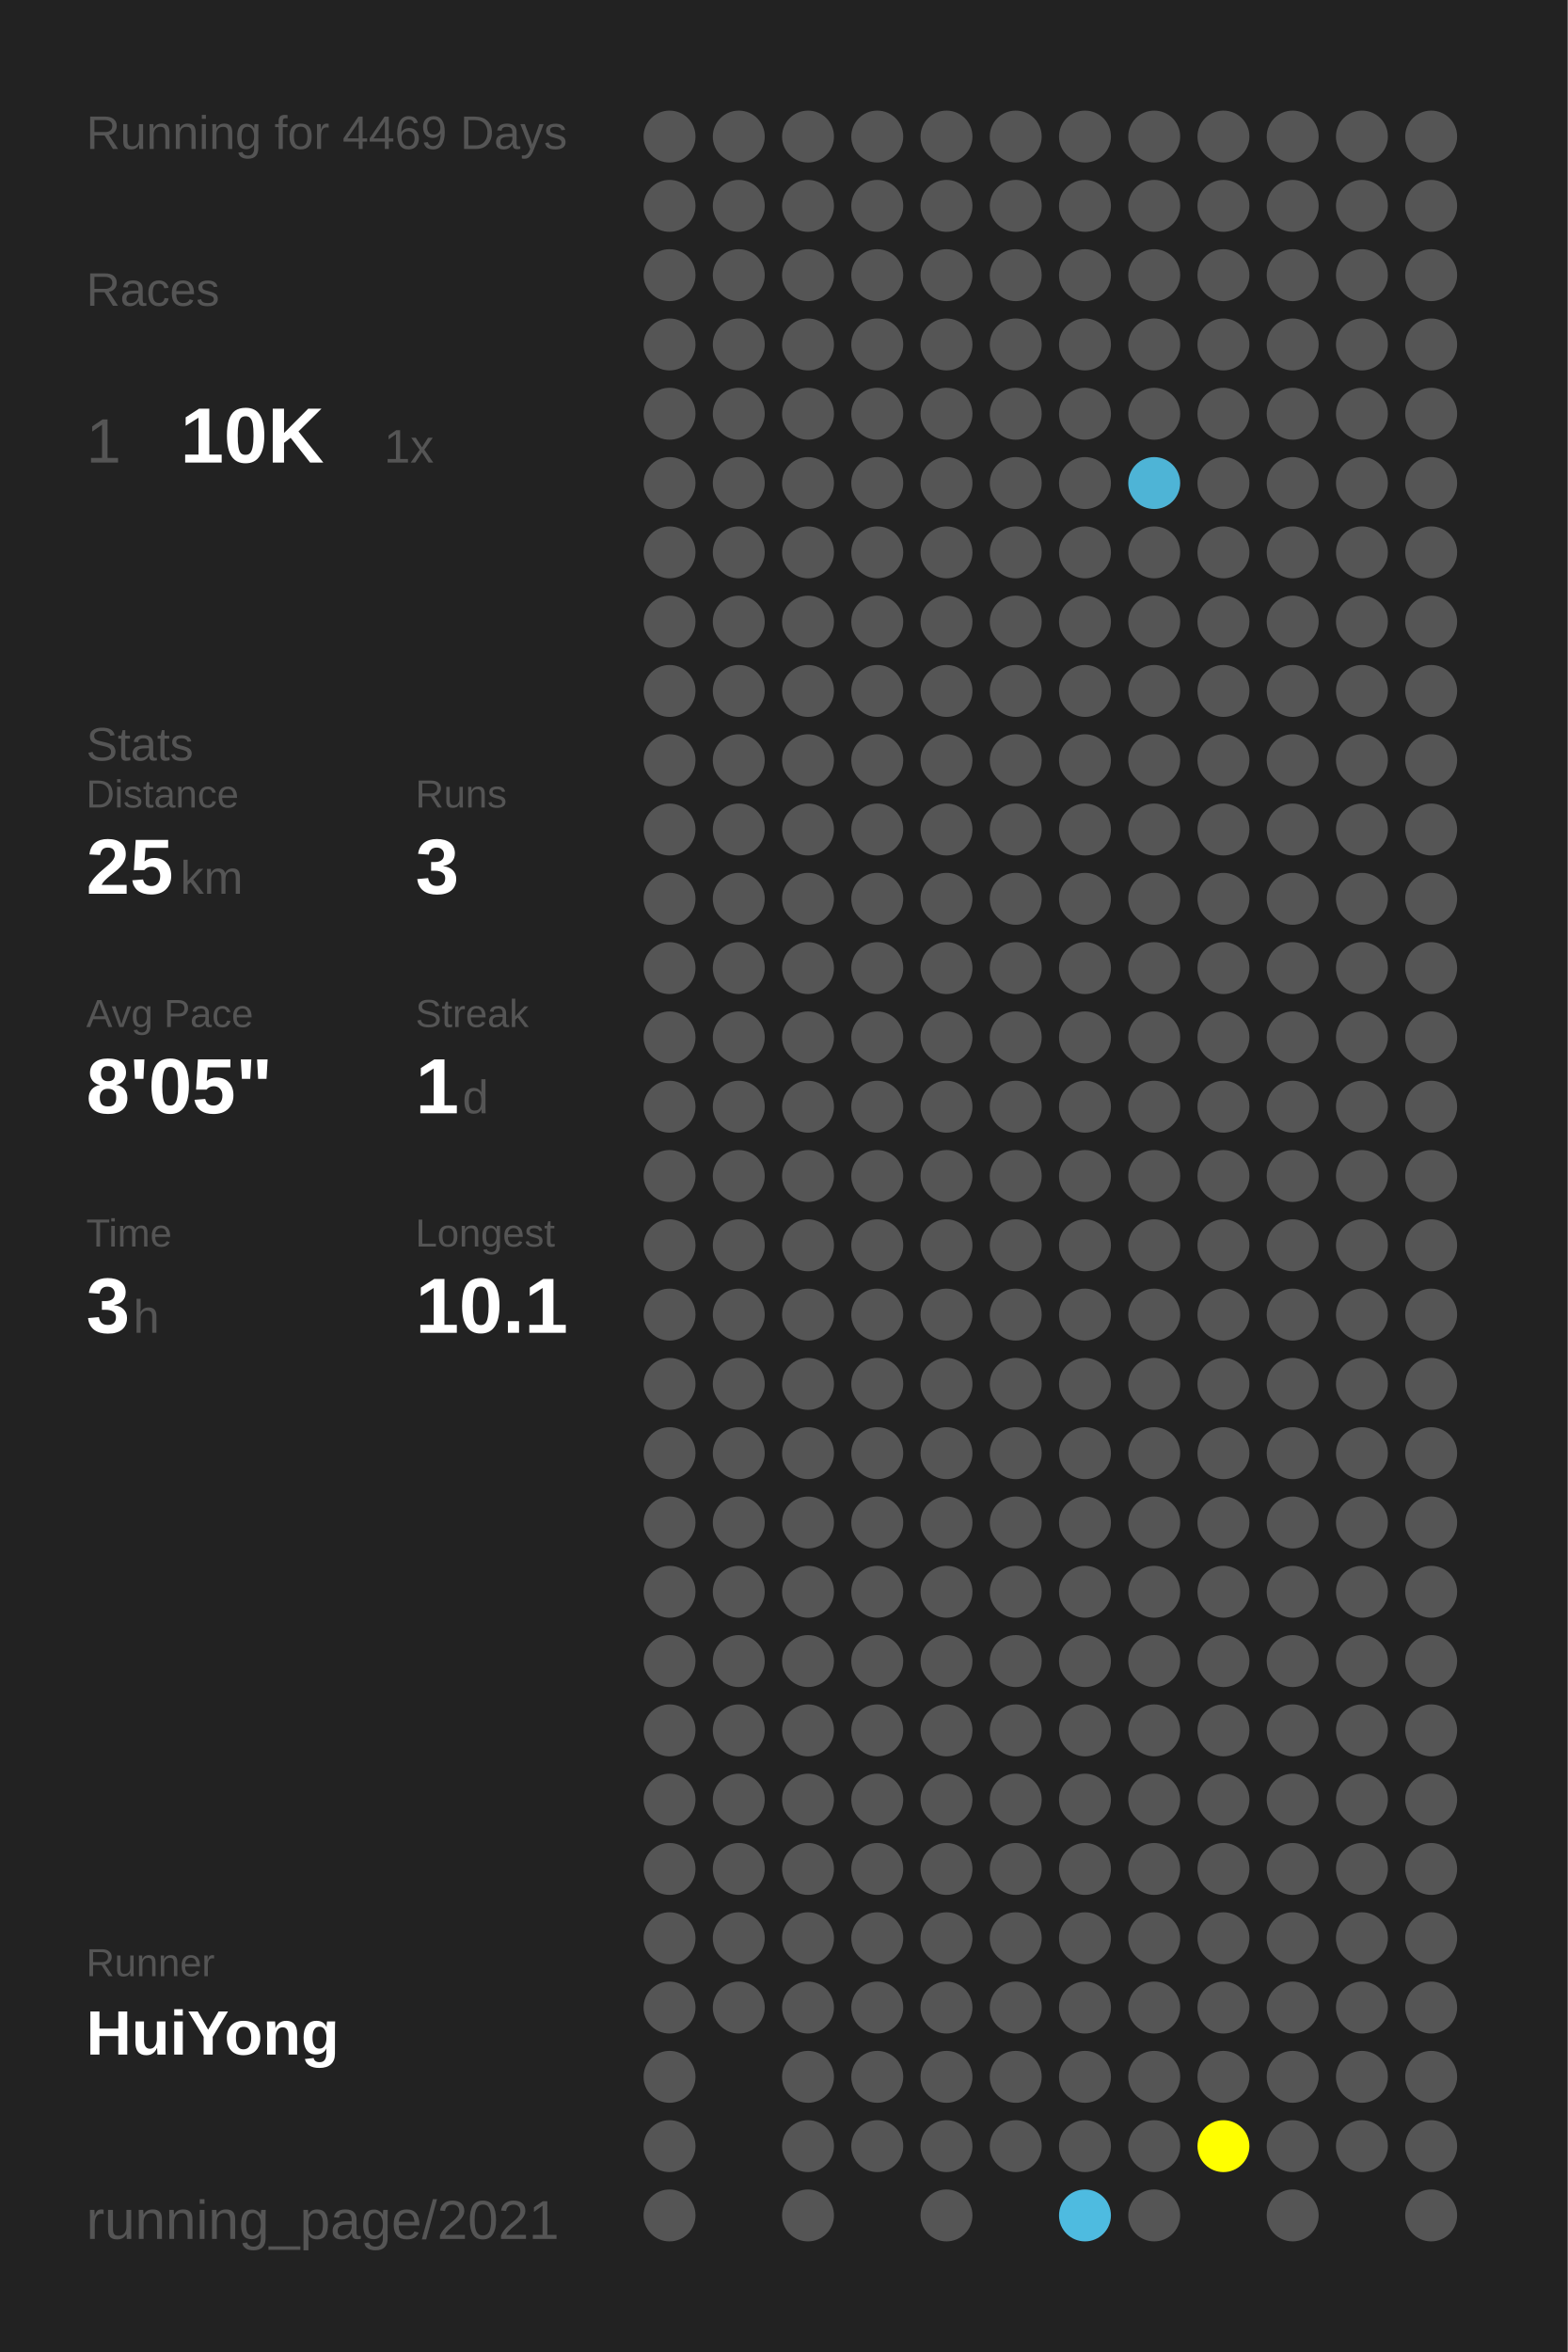
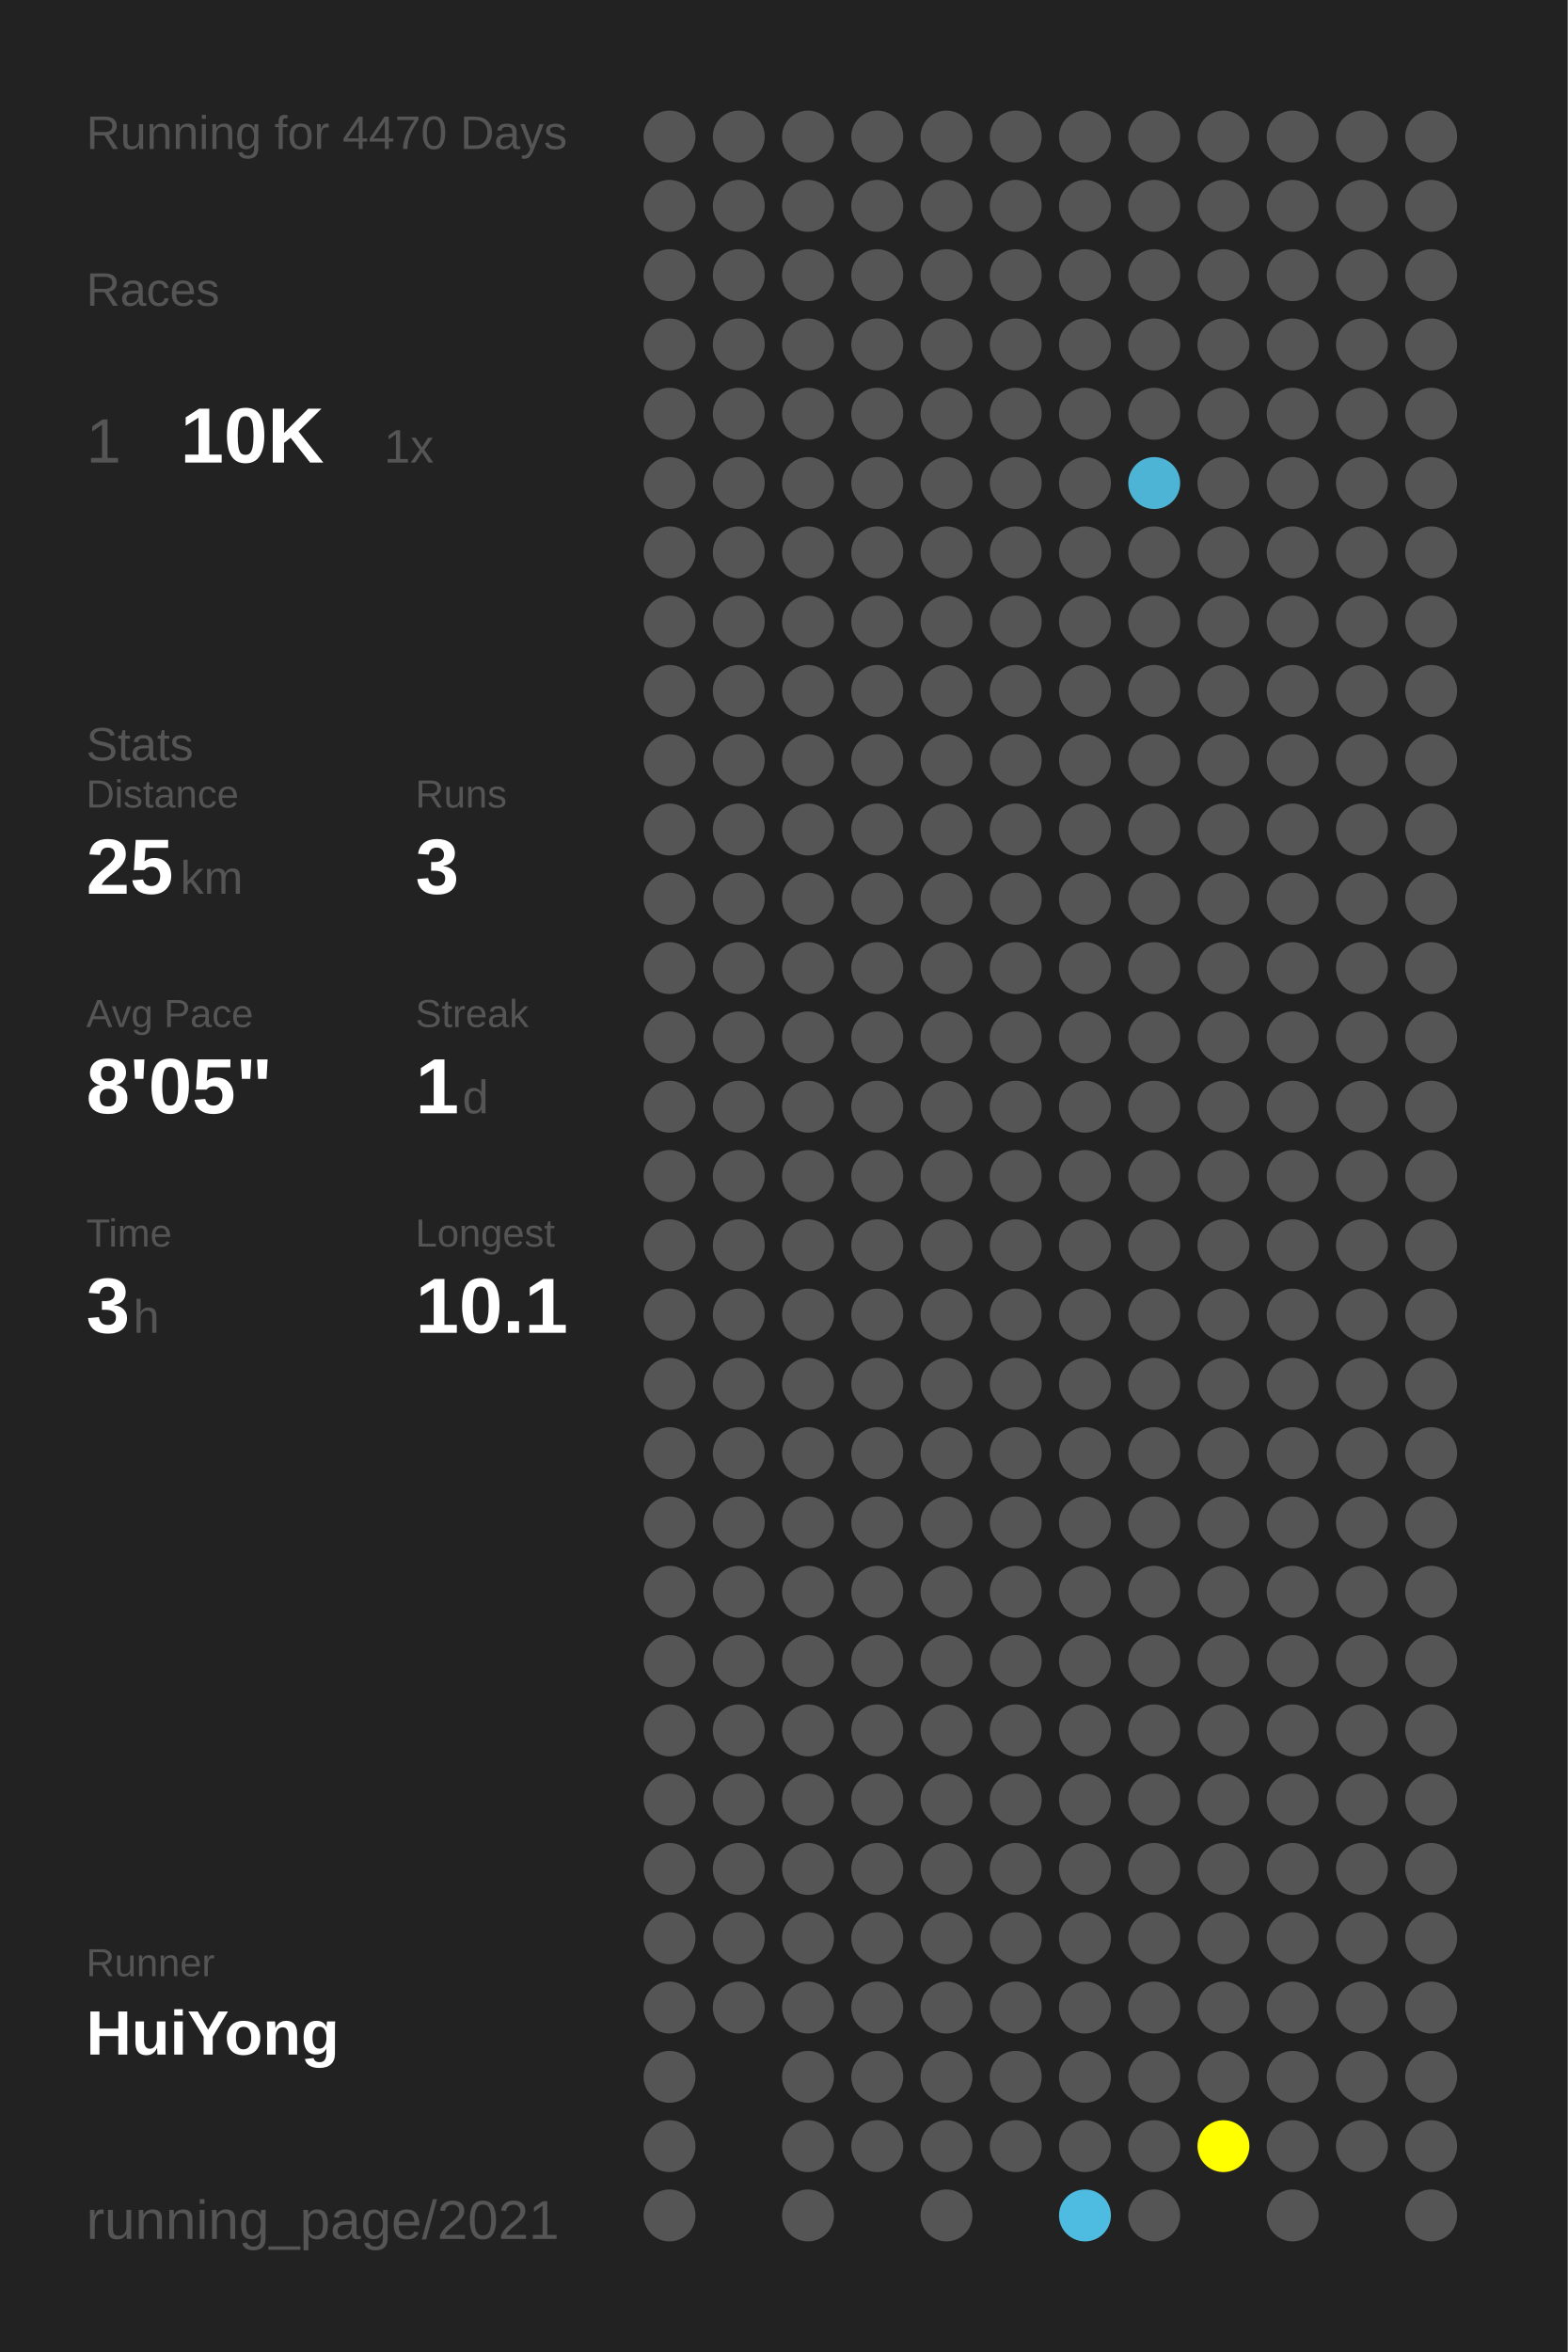
<svg xmlns="http://www.w3.org/2000/svg" baseProfile="full" height="300mm" version="1.1" viewBox="0,0,200,300" width="200mm">
  <defs />
  <rect fill="#222222" height="300" width="200" x="0" y="0" />
-   <text fill="#555555" style="font-size:6px; font-family:Arial;" x="11" y="19">Running for 4469 Days</text>
+   <text fill="#555555" style="font-size:6px; font-family:Arial;" x="11" y="19">Running for 4470 Days</text>
  <text fill="#555555" style="font-size:6px; font-family:Arial;" x="11" y="39">Races</text>
  <text fill="#555555" style="font-size:8px; font-family:Arial;" x="11" y="59">1</text>
  <text fill="#FFFFFF" style="font-size:10px; font-family:Arial; font-weight:bold;" x="23" y="59">10K</text>
  <text fill="#555555" style="font-size:6px; font-family:Arial;" x="49" y="59">1x</text>
  <text fill="#555555" style="font-size:6px; font-family:Arial;" x="11" y="97">Stats</text>
  <text fill="#555555" style="font-size:5px; font-family:Arial;" x="11" y="103">Distance</text>
  <text fill="#FFFFFF" style="font-size:10px; font-family:Arial; font-weight:bold;" x="11" y="114">25</text>
  <text fill="#555555" style="font-size:6px; font-family:Arial;" x="23" y="114">km</text>
  <text fill="#555555" style="font-size:5px; font-family:Arial;" x="53" y="103">Runs</text>
  <text fill="#FFFFFF" style="font-size:10px; font-family:Arial; font-weight:bold;" x="53" y="114">3</text>
  <text fill="#555555" style="font-size:5px; font-family:Arial;" x="11" y="131">Avg Pace</text>
  <text fill="#FFFFFF" style="font-size:10px; font-family:Arial; font-weight:bold;" x="11" y="142">8'05"</text>
  <text fill="#555555" style="font-size:5px; font-family:Arial;" x="53" y="131">Streak</text>
  <text fill="#FFFFFF" style="font-size:10px; font-family:Arial; font-weight:bold;" x="53" y="142">1</text>
  <text fill="#555555" style="font-size:6px; font-family:Arial;" x="59" y="142">d</text>
  <text fill="#555555" style="font-size:5px; font-family:Arial;" x="11" y="159">Time</text>
  <text fill="#FFFFFF" style="font-size:10px; font-family:Arial; font-weight:bold;" x="11" y="170">3</text>
  <text fill="#555555" style="font-size:6px; font-family:Arial;" x="17" y="170">h</text>
  <text fill="#555555" style="font-size:5px; font-family:Arial;" x="53" y="159">Longest</text>
  <text fill="#FFFFFF" style="font-size:10px; font-family:Arial; font-weight:bold;" x="53" y="170">10.1</text>
  <text fill="#555555" style="font-size:5px; font-family:Arial;" x="11" y="252.065">Runner</text>
  <text fill="#FFFFFF" style="font-size:8px; font-family:Arial; font-weight:bold;" x="11" y="262.065">HuiYong</text>
  <text fill="#555555" style="font-size:7px; font-family:Arial;" x="11" y="285.581">running_page/2021</text>
  <circle cx="85.417" cy="17.419" fill="#555555" r="3.312" />
  <circle cx="85.417" cy="26.258" fill="#555555" r="3.312" />
  <circle cx="85.417" cy="35.097" fill="#555555" r="3.312" />
  <circle cx="85.417" cy="43.935" fill="#555555" r="3.312" />
  <circle cx="85.417" cy="52.774" fill="#555555" r="3.312" />
  <circle cx="85.417" cy="61.613" fill="#555555" r="3.312" />
  <circle cx="85.417" cy="70.452" fill="#555555" r="3.312" />
  <circle cx="85.417" cy="79.29" fill="#555555" r="3.312" />
  <circle cx="85.417" cy="88.129" fill="#555555" r="3.312" />
  <circle cx="85.417" cy="96.968" fill="#555555" r="3.312" />
  <circle cx="85.417" cy="105.806" fill="#555555" r="3.312" />
  <circle cx="85.417" cy="114.645" fill="#555555" r="3.312" />
  <circle cx="85.417" cy="123.484" fill="#555555" r="3.312" />
  <circle cx="85.417" cy="132.323" fill="#555555" r="3.312" />
  <circle cx="85.417" cy="141.161" fill="#555555" r="3.312" />
  <circle cx="85.417" cy="150" fill="#555555" r="3.312" />
  <circle cx="85.417" cy="158.839" fill="#555555" r="3.312" />
  <circle cx="85.417" cy="167.677" fill="#555555" r="3.312" />
  <circle cx="85.417" cy="176.516" fill="#555555" r="3.312" />
  <circle cx="85.417" cy="185.355" fill="#555555" r="3.312" />
  <circle cx="85.417" cy="194.194" fill="#555555" r="3.312" />
  <circle cx="85.417" cy="203.032" fill="#555555" r="3.312" />
  <circle cx="85.417" cy="211.871" fill="#555555" r="3.312" />
  <circle cx="85.417" cy="220.71" fill="#555555" r="3.312" />
  <circle cx="85.417" cy="229.548" fill="#555555" r="3.312" />
  <circle cx="85.417" cy="238.387" fill="#555555" r="3.312" />
  <circle cx="85.417" cy="247.226" fill="#555555" r="3.312" />
  <circle cx="85.417" cy="256.065" fill="#555555" r="3.312" />
  <circle cx="85.417" cy="264.903" fill="#555555" r="3.312" />
  <circle cx="85.417" cy="273.742" fill="#555555" r="3.312" />
  <circle cx="85.417" cy="282.581" fill="#555555" r="3.312" />
  <circle cx="94.25" cy="17.419" fill="#555555" r="3.312" />
  <circle cx="94.25" cy="26.258" fill="#555555" r="3.312" />
  <circle cx="94.25" cy="35.097" fill="#555555" r="3.312" />
  <circle cx="94.25" cy="43.935" fill="#555555" r="3.312" />
  <circle cx="94.25" cy="52.774" fill="#555555" r="3.312" />
  <circle cx="94.25" cy="61.613" fill="#555555" r="3.312" />
  <circle cx="94.25" cy="70.452" fill="#555555" r="3.312" />
  <circle cx="94.25" cy="79.29" fill="#555555" r="3.312" />
  <circle cx="94.25" cy="88.129" fill="#555555" r="3.312" />
  <circle cx="94.25" cy="96.968" fill="#555555" r="3.312" />
  <circle cx="94.25" cy="105.806" fill="#555555" r="3.312" />
  <circle cx="94.25" cy="114.645" fill="#555555" r="3.312" />
  <circle cx="94.25" cy="123.484" fill="#555555" r="3.312" />
  <circle cx="94.25" cy="132.323" fill="#555555" r="3.312" />
  <circle cx="94.25" cy="141.161" fill="#555555" r="3.312" />
  <circle cx="94.25" cy="150" fill="#555555" r="3.312" />
  <circle cx="94.25" cy="158.839" fill="#555555" r="3.312" />
  <circle cx="94.25" cy="167.677" fill="#555555" r="3.312" />
  <circle cx="94.25" cy="176.516" fill="#555555" r="3.312" />
  <circle cx="94.25" cy="185.355" fill="#555555" r="3.312" />
  <circle cx="94.25" cy="194.194" fill="#555555" r="3.312" />
  <circle cx="94.25" cy="203.032" fill="#555555" r="3.312" />
  <circle cx="94.25" cy="211.871" fill="#555555" r="3.312" />
  <circle cx="94.25" cy="220.71" fill="#555555" r="3.312" />
  <circle cx="94.25" cy="229.548" fill="#555555" r="3.312" />
  <circle cx="94.25" cy="238.387" fill="#555555" r="3.312" />
  <circle cx="94.25" cy="247.226" fill="#555555" r="3.312" />
  <circle cx="94.25" cy="256.065" fill="#555555" r="3.312" />
  <circle cx="103.083" cy="17.419" fill="#555555" r="3.312" />
  <circle cx="103.083" cy="26.258" fill="#555555" r="3.312" />
  <circle cx="103.083" cy="35.097" fill="#555555" r="3.312" />
  <circle cx="103.083" cy="43.935" fill="#555555" r="3.312" />
  <circle cx="103.083" cy="52.774" fill="#555555" r="3.312" />
  <circle cx="103.083" cy="61.613" fill="#555555" r="3.312" />
  <circle cx="103.083" cy="70.452" fill="#555555" r="3.312" />
  <circle cx="103.083" cy="79.29" fill="#555555" r="3.312" />
  <circle cx="103.083" cy="88.129" fill="#555555" r="3.312" />
  <circle cx="103.083" cy="96.968" fill="#555555" r="3.312" />
  <circle cx="103.083" cy="105.806" fill="#555555" r="3.312" />
  <circle cx="103.083" cy="114.645" fill="#555555" r="3.312" />
  <circle cx="103.083" cy="123.484" fill="#555555" r="3.312" />
  <circle cx="103.083" cy="132.323" fill="#555555" r="3.312" />
  <circle cx="103.083" cy="141.161" fill="#555555" r="3.312" />
  <circle cx="103.083" cy="150" fill="#555555" r="3.312" />
  <circle cx="103.083" cy="158.839" fill="#555555" r="3.312" />
  <circle cx="103.083" cy="167.677" fill="#555555" r="3.312" />
  <circle cx="103.083" cy="176.516" fill="#555555" r="3.312" />
  <circle cx="103.083" cy="185.355" fill="#555555" r="3.312" />
  <circle cx="103.083" cy="194.194" fill="#555555" r="3.312" />
  <circle cx="103.083" cy="203.032" fill="#555555" r="3.312" />
  <circle cx="103.083" cy="211.871" fill="#555555" r="3.312" />
  <circle cx="103.083" cy="220.71" fill="#555555" r="3.312" />
  <circle cx="103.083" cy="229.548" fill="#555555" r="3.312" />
  <circle cx="103.083" cy="238.387" fill="#555555" r="3.312" />
  <circle cx="103.083" cy="247.226" fill="#555555" r="3.312" />
  <circle cx="103.083" cy="256.065" fill="#555555" r="3.312" />
  <circle cx="103.083" cy="264.903" fill="#555555" r="3.312" />
  <circle cx="103.083" cy="273.742" fill="#555555" r="3.312" />
  <circle cx="103.083" cy="282.581" fill="#555555" r="3.312" />
  <circle cx="111.917" cy="17.419" fill="#555555" r="3.312" />
  <circle cx="111.917" cy="26.258" fill="#555555" r="3.312" />
  <circle cx="111.917" cy="35.097" fill="#555555" r="3.312" />
  <circle cx="111.917" cy="43.935" fill="#555555" r="3.312" />
  <circle cx="111.917" cy="52.774" fill="#555555" r="3.312" />
  <circle cx="111.917" cy="61.613" fill="#555555" r="3.312" />
  <circle cx="111.917" cy="70.452" fill="#555555" r="3.312" />
  <circle cx="111.917" cy="79.29" fill="#555555" r="3.312" />
  <circle cx="111.917" cy="88.129" fill="#555555" r="3.312" />
  <circle cx="111.917" cy="96.968" fill="#555555" r="3.312" />
  <circle cx="111.917" cy="105.806" fill="#555555" r="3.312" />
  <circle cx="111.917" cy="114.645" fill="#555555" r="3.312" />
  <circle cx="111.917" cy="123.484" fill="#555555" r="3.312" />
  <circle cx="111.917" cy="132.323" fill="#555555" r="3.312" />
  <circle cx="111.917" cy="141.161" fill="#555555" r="3.312" />
  <circle cx="111.917" cy="150" fill="#555555" r="3.312" />
  <circle cx="111.917" cy="158.839" fill="#555555" r="3.312" />
  <circle cx="111.917" cy="167.677" fill="#555555" r="3.312" />
  <circle cx="111.917" cy="176.516" fill="#555555" r="3.312" />
  <circle cx="111.917" cy="185.355" fill="#555555" r="3.312" />
  <circle cx="111.917" cy="194.194" fill="#555555" r="3.312" />
  <circle cx="111.917" cy="203.032" fill="#555555" r="3.312" />
  <circle cx="111.917" cy="211.871" fill="#555555" r="3.312" />
  <circle cx="111.917" cy="220.71" fill="#555555" r="3.312" />
  <circle cx="111.917" cy="229.548" fill="#555555" r="3.312" />
  <circle cx="111.917" cy="238.387" fill="#555555" r="3.312" />
  <circle cx="111.917" cy="247.226" fill="#555555" r="3.312" />
  <circle cx="111.917" cy="256.065" fill="#555555" r="3.312" />
  <circle cx="111.917" cy="264.903" fill="#555555" r="3.312" />
  <circle cx="111.917" cy="273.742" fill="#555555" r="3.312" />
  <circle cx="120.75" cy="17.419" fill="#555555" r="3.312" />
  <circle cx="120.75" cy="26.258" fill="#555555" r="3.312" />
  <circle cx="120.75" cy="35.097" fill="#555555" r="3.312" />
  <circle cx="120.75" cy="43.935" fill="#555555" r="3.312" />
  <circle cx="120.75" cy="52.774" fill="#555555" r="3.312" />
  <circle cx="120.75" cy="61.613" fill="#555555" r="3.312" />
  <circle cx="120.75" cy="70.452" fill="#555555" r="3.312" />
  <circle cx="120.75" cy="79.29" fill="#555555" r="3.312" />
  <circle cx="120.75" cy="88.129" fill="#555555" r="3.312" />
  <circle cx="120.75" cy="96.968" fill="#555555" r="3.312" />
  <circle cx="120.75" cy="105.806" fill="#555555" r="3.312" />
  <circle cx="120.75" cy="114.645" fill="#555555" r="3.312" />
  <circle cx="120.75" cy="123.484" fill="#555555" r="3.312" />
  <circle cx="120.75" cy="132.323" fill="#555555" r="3.312" />
  <circle cx="120.75" cy="141.161" fill="#555555" r="3.312" />
  <circle cx="120.75" cy="150" fill="#555555" r="3.312" />
  <circle cx="120.75" cy="158.839" fill="#555555" r="3.312" />
  <circle cx="120.75" cy="167.677" fill="#555555" r="3.312" />
  <circle cx="120.75" cy="176.516" fill="#555555" r="3.312" />
  <circle cx="120.75" cy="185.355" fill="#555555" r="3.312" />
  <circle cx="120.75" cy="194.194" fill="#555555" r="3.312" />
  <circle cx="120.75" cy="203.032" fill="#555555" r="3.312" />
  <circle cx="120.75" cy="211.871" fill="#555555" r="3.312" />
  <circle cx="120.75" cy="220.71" fill="#555555" r="3.312" />
  <circle cx="120.75" cy="229.548" fill="#555555" r="3.312" />
  <circle cx="120.75" cy="238.387" fill="#555555" r="3.312" />
  <circle cx="120.75" cy="247.226" fill="#555555" r="3.312" />
  <circle cx="120.75" cy="256.065" fill="#555555" r="3.312" />
  <circle cx="120.75" cy="264.903" fill="#555555" r="3.312" />
  <circle cx="120.75" cy="273.742" fill="#555555" r="3.312" />
  <circle cx="120.75" cy="282.581" fill="#555555" r="3.312" />
  <circle cx="129.583" cy="17.419" fill="#555555" r="3.312" />
  <circle cx="129.583" cy="26.258" fill="#555555" r="3.312" />
  <circle cx="129.583" cy="35.097" fill="#555555" r="3.312" />
  <circle cx="129.583" cy="43.935" fill="#555555" r="3.312" />
  <circle cx="129.583" cy="52.774" fill="#555555" r="3.312" />
  <circle cx="129.583" cy="61.613" fill="#555555" r="3.312" />
  <circle cx="129.583" cy="70.452" fill="#555555" r="3.312" />
  <circle cx="129.583" cy="79.29" fill="#555555" r="3.312" />
  <circle cx="129.583" cy="88.129" fill="#555555" r="3.312" />
  <circle cx="129.583" cy="96.968" fill="#555555" r="3.312" />
  <circle cx="129.583" cy="105.806" fill="#555555" r="3.312" />
  <circle cx="129.583" cy="114.645" fill="#555555" r="3.312" />
  <circle cx="129.583" cy="123.484" fill="#555555" r="3.312" />
  <circle cx="129.583" cy="132.323" fill="#555555" r="3.312" />
  <circle cx="129.583" cy="141.161" fill="#555555" r="3.312" />
  <circle cx="129.583" cy="150" fill="#555555" r="3.312" />
  <circle cx="129.583" cy="158.839" fill="#555555" r="3.312" />
  <circle cx="129.583" cy="167.677" fill="#555555" r="3.312" />
  <circle cx="129.583" cy="176.516" fill="#555555" r="3.312" />
  <circle cx="129.583" cy="185.355" fill="#555555" r="3.312" />
  <circle cx="129.583" cy="194.194" fill="#555555" r="3.312" />
  <circle cx="129.583" cy="203.032" fill="#555555" r="3.312" />
  <circle cx="129.583" cy="211.871" fill="#555555" r="3.312" />
  <circle cx="129.583" cy="220.71" fill="#555555" r="3.312" />
  <circle cx="129.583" cy="229.548" fill="#555555" r="3.312" />
  <circle cx="129.583" cy="238.387" fill="#555555" r="3.312" />
  <circle cx="129.583" cy="247.226" fill="#555555" r="3.312" />
  <circle cx="129.583" cy="256.065" fill="#555555" r="3.312" />
  <circle cx="129.583" cy="264.903" fill="#555555" r="3.312" />
  <circle cx="129.583" cy="273.742" fill="#555555" r="3.312" />
  <circle cx="138.417" cy="17.419" fill="#555555" r="3.312" />
  <circle cx="138.417" cy="26.258" fill="#555555" r="3.312" />
  <circle cx="138.417" cy="35.097" fill="#555555" r="3.312" />
  <circle cx="138.417" cy="43.935" fill="#555555" r="3.312" />
  <circle cx="138.417" cy="52.774" fill="#555555" r="3.312" />
  <circle cx="138.417" cy="61.613" fill="#555555" r="3.312" />
  <circle cx="138.417" cy="70.452" fill="#555555" r="3.312" />
  <circle cx="138.417" cy="79.29" fill="#555555" r="3.312" />
  <circle cx="138.417" cy="88.129" fill="#555555" r="3.312" />
  <circle cx="138.417" cy="96.968" fill="#555555" r="3.312" />
  <circle cx="138.417" cy="105.806" fill="#555555" r="3.312" />
  <circle cx="138.417" cy="114.645" fill="#555555" r="3.312" />
  <circle cx="138.417" cy="123.484" fill="#555555" r="3.312" />
  <circle cx="138.417" cy="132.323" fill="#555555" r="3.312" />
  <circle cx="138.417" cy="141.161" fill="#555555" r="3.312" />
  <circle cx="138.417" cy="150" fill="#555555" r="3.312" />
  <circle cx="138.417" cy="158.839" fill="#555555" r="3.312" />
  <circle cx="138.417" cy="167.677" fill="#555555" r="3.312" />
  <circle cx="138.417" cy="176.516" fill="#555555" r="3.312" />
  <circle cx="138.417" cy="185.355" fill="#555555" r="3.312" />
  <circle cx="138.417" cy="194.194" fill="#555555" r="3.312" />
  <circle cx="138.417" cy="203.032" fill="#555555" r="3.312" />
  <circle cx="138.417" cy="211.871" fill="#555555" r="3.312" />
  <circle cx="138.417" cy="220.71" fill="#555555" r="3.312" />
  <circle cx="138.417" cy="229.548" fill="#555555" r="3.312" />
  <circle cx="138.417" cy="238.387" fill="#555555" r="3.312" />
  <circle cx="138.417" cy="247.226" fill="#555555" r="3.312" />
  <circle cx="138.417" cy="256.065" fill="#555555" r="3.312" />
  <circle cx="138.417" cy="264.903" fill="#555555" r="3.312" />
  <circle cx="138.417" cy="273.742" fill="#555555" r="3.312" />
  <circle cx="138.417" cy="282.581" fill="#4ebbe0" r="3.312" />
  <circle cx="147.25" cy="17.419" fill="#555555" r="3.312" />
  <circle cx="147.25" cy="26.258" fill="#555555" r="3.312" />
  <circle cx="147.25" cy="35.097" fill="#555555" r="3.312" />
  <circle cx="147.25" cy="43.935" fill="#555555" r="3.312" />
  <circle cx="147.25" cy="52.774" fill="#555555" r="3.312" />
  <circle cx="147.25" cy="61.613" fill="#4eb4d6" r="3.312" />
  <circle cx="147.25" cy="70.452" fill="#555555" r="3.312" />
  <circle cx="147.25" cy="79.29" fill="#555555" r="3.312" />
  <circle cx="147.25" cy="88.129" fill="#555555" r="3.312" />
  <circle cx="147.25" cy="96.968" fill="#555555" r="3.312" />
  <circle cx="147.25" cy="105.806" fill="#555555" r="3.312" />
  <circle cx="147.25" cy="114.645" fill="#555555" r="3.312" />
  <circle cx="147.25" cy="123.484" fill="#555555" r="3.312" />
  <circle cx="147.25" cy="132.323" fill="#555555" r="3.312" />
  <circle cx="147.25" cy="141.161" fill="#555555" r="3.312" />
  <circle cx="147.25" cy="150" fill="#555555" r="3.312" />
  <circle cx="147.25" cy="158.839" fill="#555555" r="3.312" />
  <circle cx="147.25" cy="167.677" fill="#555555" r="3.312" />
  <circle cx="147.25" cy="176.516" fill="#555555" r="3.312" />
  <circle cx="147.25" cy="185.355" fill="#555555" r="3.312" />
  <circle cx="147.25" cy="194.194" fill="#555555" r="3.312" />
  <circle cx="147.25" cy="203.032" fill="#555555" r="3.312" />
  <circle cx="147.25" cy="211.871" fill="#555555" r="3.312" />
  <circle cx="147.25" cy="220.71" fill="#555555" r="3.312" />
  <circle cx="147.25" cy="229.548" fill="#555555" r="3.312" />
  <circle cx="147.25" cy="238.387" fill="#555555" r="3.312" />
  <circle cx="147.25" cy="247.226" fill="#555555" r="3.312" />
  <circle cx="147.25" cy="256.065" fill="#555555" r="3.312" />
  <circle cx="147.25" cy="264.903" fill="#555555" r="3.312" />
  <circle cx="147.25" cy="273.742" fill="#555555" r="3.312" />
  <circle cx="147.25" cy="282.581" fill="#555555" r="3.312" />
  <circle cx="156.083" cy="17.419" fill="#555555" r="3.312" />
  <circle cx="156.083" cy="26.258" fill="#555555" r="3.312" />
  <circle cx="156.083" cy="35.097" fill="#555555" r="3.312" />
  <circle cx="156.083" cy="43.935" fill="#555555" r="3.312" />
  <circle cx="156.083" cy="52.774" fill="#555555" r="3.312" />
  <circle cx="156.083" cy="61.613" fill="#555555" r="3.312" />
  <circle cx="156.083" cy="70.452" fill="#555555" r="3.312" />
  <circle cx="156.083" cy="79.29" fill="#555555" r="3.312" />
  <circle cx="156.083" cy="88.129" fill="#555555" r="3.312" />
  <circle cx="156.083" cy="96.968" fill="#555555" r="3.312" />
  <circle cx="156.083" cy="105.806" fill="#555555" r="3.312" />
  <circle cx="156.083" cy="114.645" fill="#555555" r="3.312" />
  <circle cx="156.083" cy="123.484" fill="#555555" r="3.312" />
  <circle cx="156.083" cy="132.323" fill="#555555" r="3.312" />
  <circle cx="156.083" cy="141.161" fill="#555555" r="3.312" />
  <circle cx="156.083" cy="150" fill="#555555" r="3.312" />
  <circle cx="156.083" cy="158.839" fill="#555555" r="3.312" />
  <circle cx="156.083" cy="167.677" fill="#555555" r="3.312" />
  <circle cx="156.083" cy="176.516" fill="#555555" r="3.312" />
  <circle cx="156.083" cy="185.355" fill="#555555" r="3.312" />
  <circle cx="156.083" cy="194.194" fill="#555555" r="3.312" />
  <circle cx="156.083" cy="203.032" fill="#555555" r="3.312" />
  <circle cx="156.083" cy="211.871" fill="#555555" r="3.312" />
  <circle cx="156.083" cy="220.71" fill="#555555" r="3.312" />
  <circle cx="156.083" cy="229.548" fill="#555555" r="3.312" />
  <circle cx="156.083" cy="238.387" fill="#555555" r="3.312" />
  <circle cx="156.083" cy="247.226" fill="#555555" r="3.312" />
  <circle cx="156.083" cy="256.065" fill="#555555" r="3.312" />
  <circle cx="156.083" cy="264.903" fill="#555555" r="3.312" />
  <circle cx="156.083" cy="273.742" fill="#FFFF00" r="3.312" />
  <circle cx="164.917" cy="17.419" fill="#555555" r="3.312" />
  <circle cx="164.917" cy="26.258" fill="#555555" r="3.312" />
  <circle cx="164.917" cy="35.097" fill="#555555" r="3.312" />
  <circle cx="164.917" cy="43.935" fill="#555555" r="3.312" />
  <circle cx="164.917" cy="52.774" fill="#555555" r="3.312" />
  <circle cx="164.917" cy="61.613" fill="#555555" r="3.312" />
  <circle cx="164.917" cy="70.452" fill="#555555" r="3.312" />
  <circle cx="164.917" cy="79.29" fill="#555555" r="3.312" />
  <circle cx="164.917" cy="88.129" fill="#555555" r="3.312" />
  <circle cx="164.917" cy="96.968" fill="#555555" r="3.312" />
  <circle cx="164.917" cy="105.806" fill="#555555" r="3.312" />
  <circle cx="164.917" cy="114.645" fill="#555555" r="3.312" />
  <circle cx="164.917" cy="123.484" fill="#555555" r="3.312" />
  <circle cx="164.917" cy="132.323" fill="#555555" r="3.312" />
  <circle cx="164.917" cy="141.161" fill="#555555" r="3.312" />
  <circle cx="164.917" cy="150" fill="#555555" r="3.312" />
  <circle cx="164.917" cy="158.839" fill="#555555" r="3.312" />
  <circle cx="164.917" cy="167.677" fill="#555555" r="3.312" />
  <circle cx="164.917" cy="176.516" fill="#555555" r="3.312" />
  <circle cx="164.917" cy="185.355" fill="#555555" r="3.312" />
  <circle cx="164.917" cy="194.194" fill="#555555" r="3.312" />
  <circle cx="164.917" cy="203.032" fill="#555555" r="3.312" />
  <circle cx="164.917" cy="211.871" fill="#555555" r="3.312" />
  <circle cx="164.917" cy="220.71" fill="#555555" r="3.312" />
  <circle cx="164.917" cy="229.548" fill="#555555" r="3.312" />
  <circle cx="164.917" cy="238.387" fill="#555555" r="3.312" />
  <circle cx="164.917" cy="247.226" fill="#555555" r="3.312" />
  <circle cx="164.917" cy="256.065" fill="#555555" r="3.312" />
  <circle cx="164.917" cy="264.903" fill="#555555" r="3.312" />
  <circle cx="164.917" cy="273.742" fill="#555555" r="3.312" />
  <circle cx="164.917" cy="282.581" fill="#555555" r="3.312" />
  <circle cx="173.75" cy="17.419" fill="#555555" r="3.312" />
  <circle cx="173.75" cy="26.258" fill="#555555" r="3.312" />
  <circle cx="173.75" cy="35.097" fill="#555555" r="3.312" />
  <circle cx="173.75" cy="43.935" fill="#555555" r="3.312" />
  <circle cx="173.75" cy="52.774" fill="#555555" r="3.312" />
  <circle cx="173.75" cy="61.613" fill="#555555" r="3.312" />
  <circle cx="173.75" cy="70.452" fill="#555555" r="3.312" />
  <circle cx="173.75" cy="79.29" fill="#555555" r="3.312" />
  <circle cx="173.75" cy="88.129" fill="#555555" r="3.312" />
  <circle cx="173.75" cy="96.968" fill="#555555" r="3.312" />
  <circle cx="173.75" cy="105.806" fill="#555555" r="3.312" />
  <circle cx="173.75" cy="114.645" fill="#555555" r="3.312" />
  <circle cx="173.75" cy="123.484" fill="#555555" r="3.312" />
  <circle cx="173.75" cy="132.323" fill="#555555" r="3.312" />
  <circle cx="173.75" cy="141.161" fill="#555555" r="3.312" />
  <circle cx="173.75" cy="150" fill="#555555" r="3.312" />
  <circle cx="173.75" cy="158.839" fill="#555555" r="3.312" />
  <circle cx="173.75" cy="167.677" fill="#555555" r="3.312" />
  <circle cx="173.75" cy="176.516" fill="#555555" r="3.312" />
  <circle cx="173.75" cy="185.355" fill="#555555" r="3.312" />
  <circle cx="173.75" cy="194.194" fill="#555555" r="3.312" />
  <circle cx="173.75" cy="203.032" fill="#555555" r="3.312" />
  <circle cx="173.75" cy="211.871" fill="#555555" r="3.312" />
  <circle cx="173.75" cy="220.71" fill="#555555" r="3.312" />
  <circle cx="173.75" cy="229.548" fill="#555555" r="3.312" />
  <circle cx="173.75" cy="238.387" fill="#555555" r="3.312" />
  <circle cx="173.75" cy="247.226" fill="#555555" r="3.312" />
  <circle cx="173.75" cy="256.065" fill="#555555" r="3.312" />
  <circle cx="173.75" cy="264.903" fill="#555555" r="3.312" />
  <circle cx="173.75" cy="273.742" fill="#555555" r="3.312" />
  <circle cx="182.583" cy="17.419" fill="#555555" r="3.312" />
  <circle cx="182.583" cy="26.258" fill="#555555" r="3.312" />
  <circle cx="182.583" cy="35.097" fill="#555555" r="3.312" />
  <circle cx="182.583" cy="43.935" fill="#555555" r="3.312" />
  <circle cx="182.583" cy="52.774" fill="#555555" r="3.312" />
  <circle cx="182.583" cy="61.613" fill="#555555" r="3.312" />
  <circle cx="182.583" cy="70.452" fill="#555555" r="3.312" />
  <circle cx="182.583" cy="79.29" fill="#555555" r="3.312" />
  <circle cx="182.583" cy="88.129" fill="#555555" r="3.312" />
  <circle cx="182.583" cy="96.968" fill="#555555" r="3.312" />
  <circle cx="182.583" cy="105.806" fill="#555555" r="3.312" />
  <circle cx="182.583" cy="114.645" fill="#555555" r="3.312" />
  <circle cx="182.583" cy="123.484" fill="#555555" r="3.312" />
  <circle cx="182.583" cy="132.323" fill="#555555" r="3.312" />
  <circle cx="182.583" cy="141.161" fill="#555555" r="3.312" />
  <circle cx="182.583" cy="150" fill="#555555" r="3.312" />
  <circle cx="182.583" cy="158.839" fill="#555555" r="3.312" />
  <circle cx="182.583" cy="167.677" fill="#555555" r="3.312" />
  <circle cx="182.583" cy="176.516" fill="#555555" r="3.312" />
  <circle cx="182.583" cy="185.355" fill="#555555" r="3.312" />
  <circle cx="182.583" cy="194.194" fill="#555555" r="3.312" />
  <circle cx="182.583" cy="203.032" fill="#555555" r="3.312" />
  <circle cx="182.583" cy="211.871" fill="#555555" r="3.312" />
  <circle cx="182.583" cy="220.71" fill="#555555" r="3.312" />
  <circle cx="182.583" cy="229.548" fill="#555555" r="3.312" />
  <circle cx="182.583" cy="238.387" fill="#555555" r="3.312" />
  <circle cx="182.583" cy="247.226" fill="#555555" r="3.312" />
  <circle cx="182.583" cy="256.065" fill="#555555" r="3.312" />
  <circle cx="182.583" cy="264.903" fill="#555555" r="3.312" />
  <circle cx="182.583" cy="273.742" fill="#555555" r="3.312" />
  <circle cx="182.583" cy="282.581" fill="#555555" r="3.312" />
</svg>
